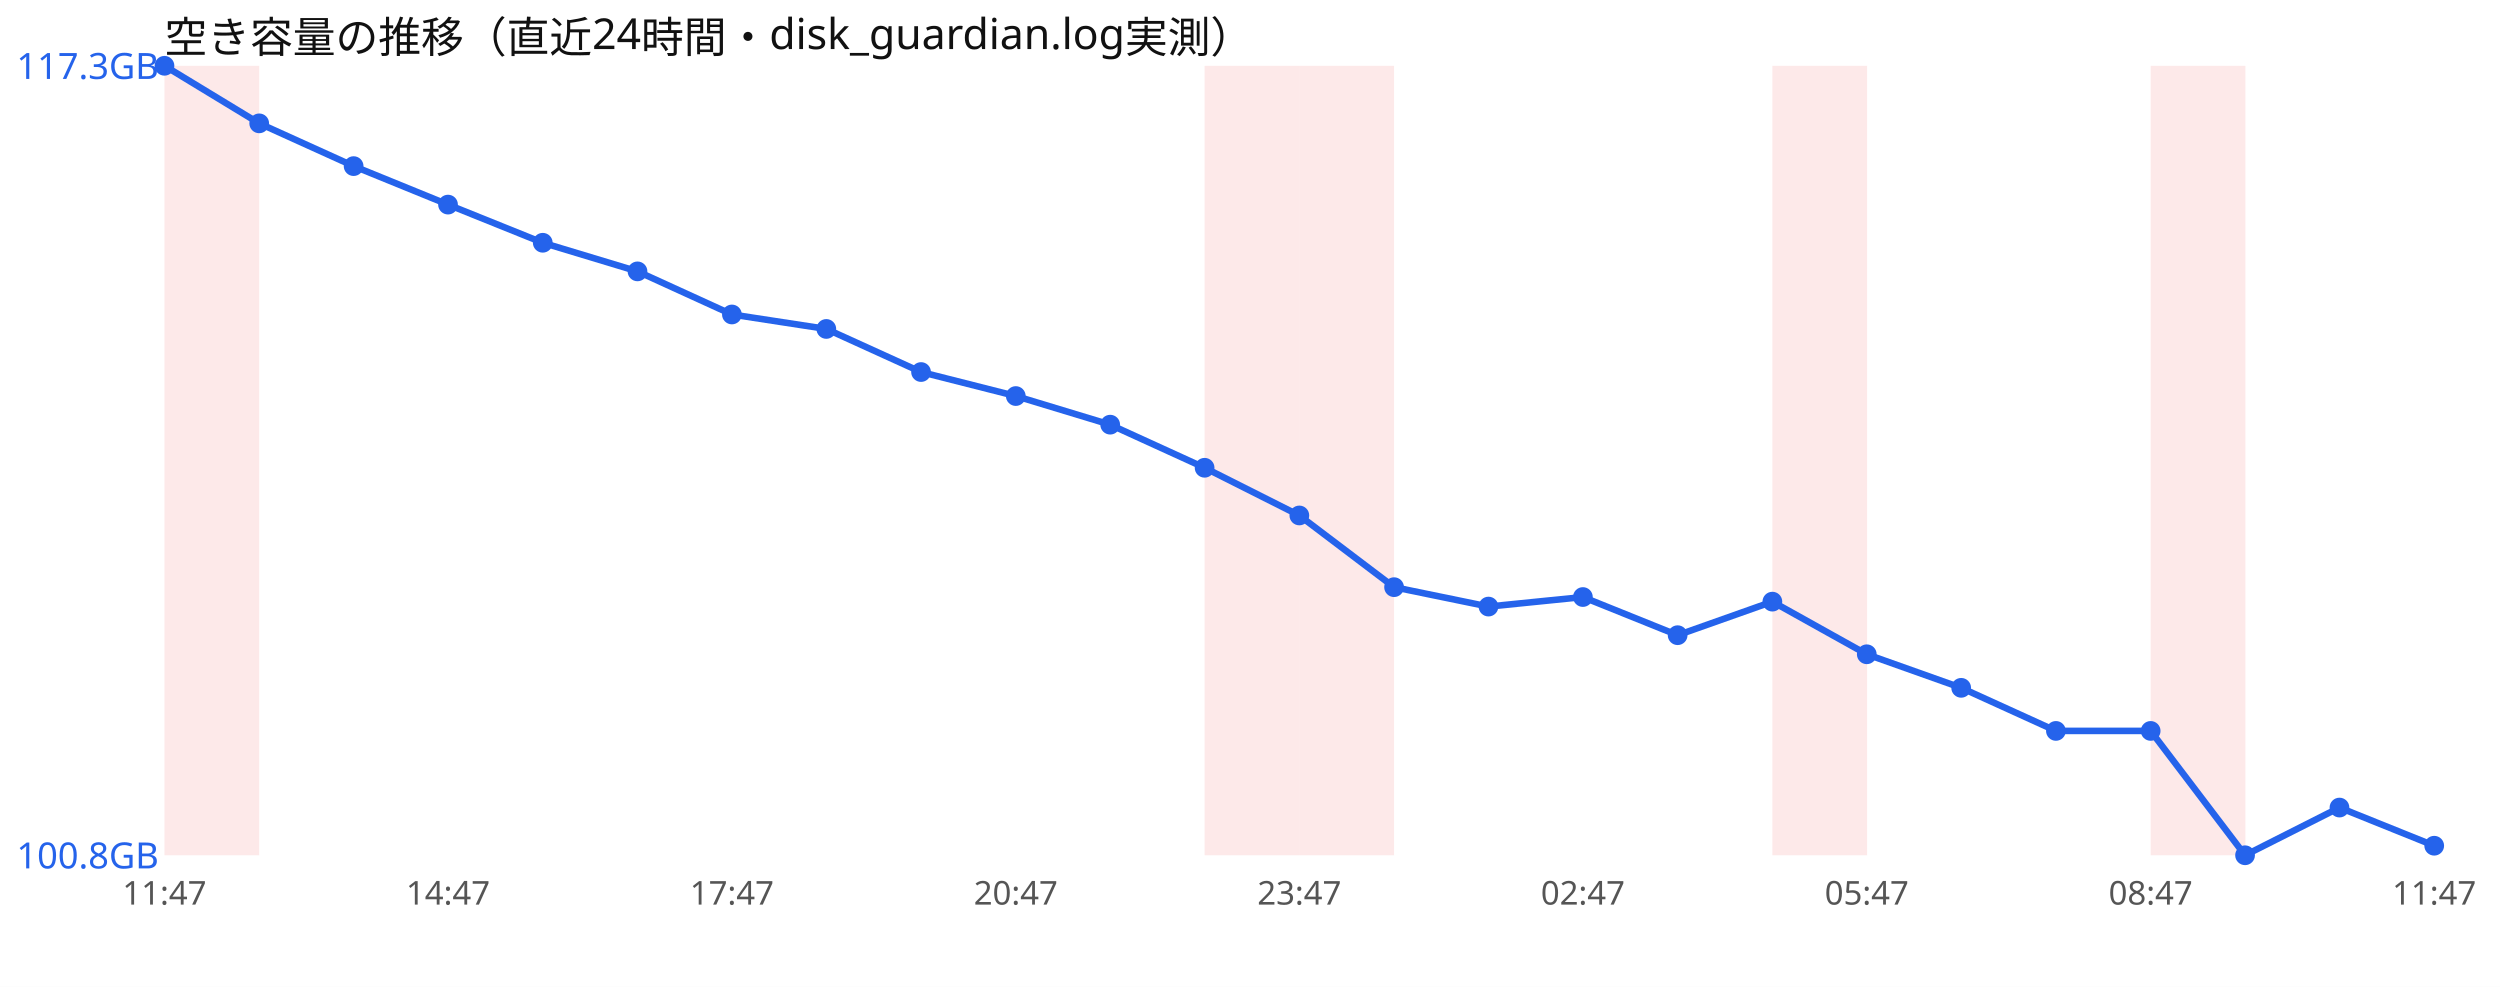
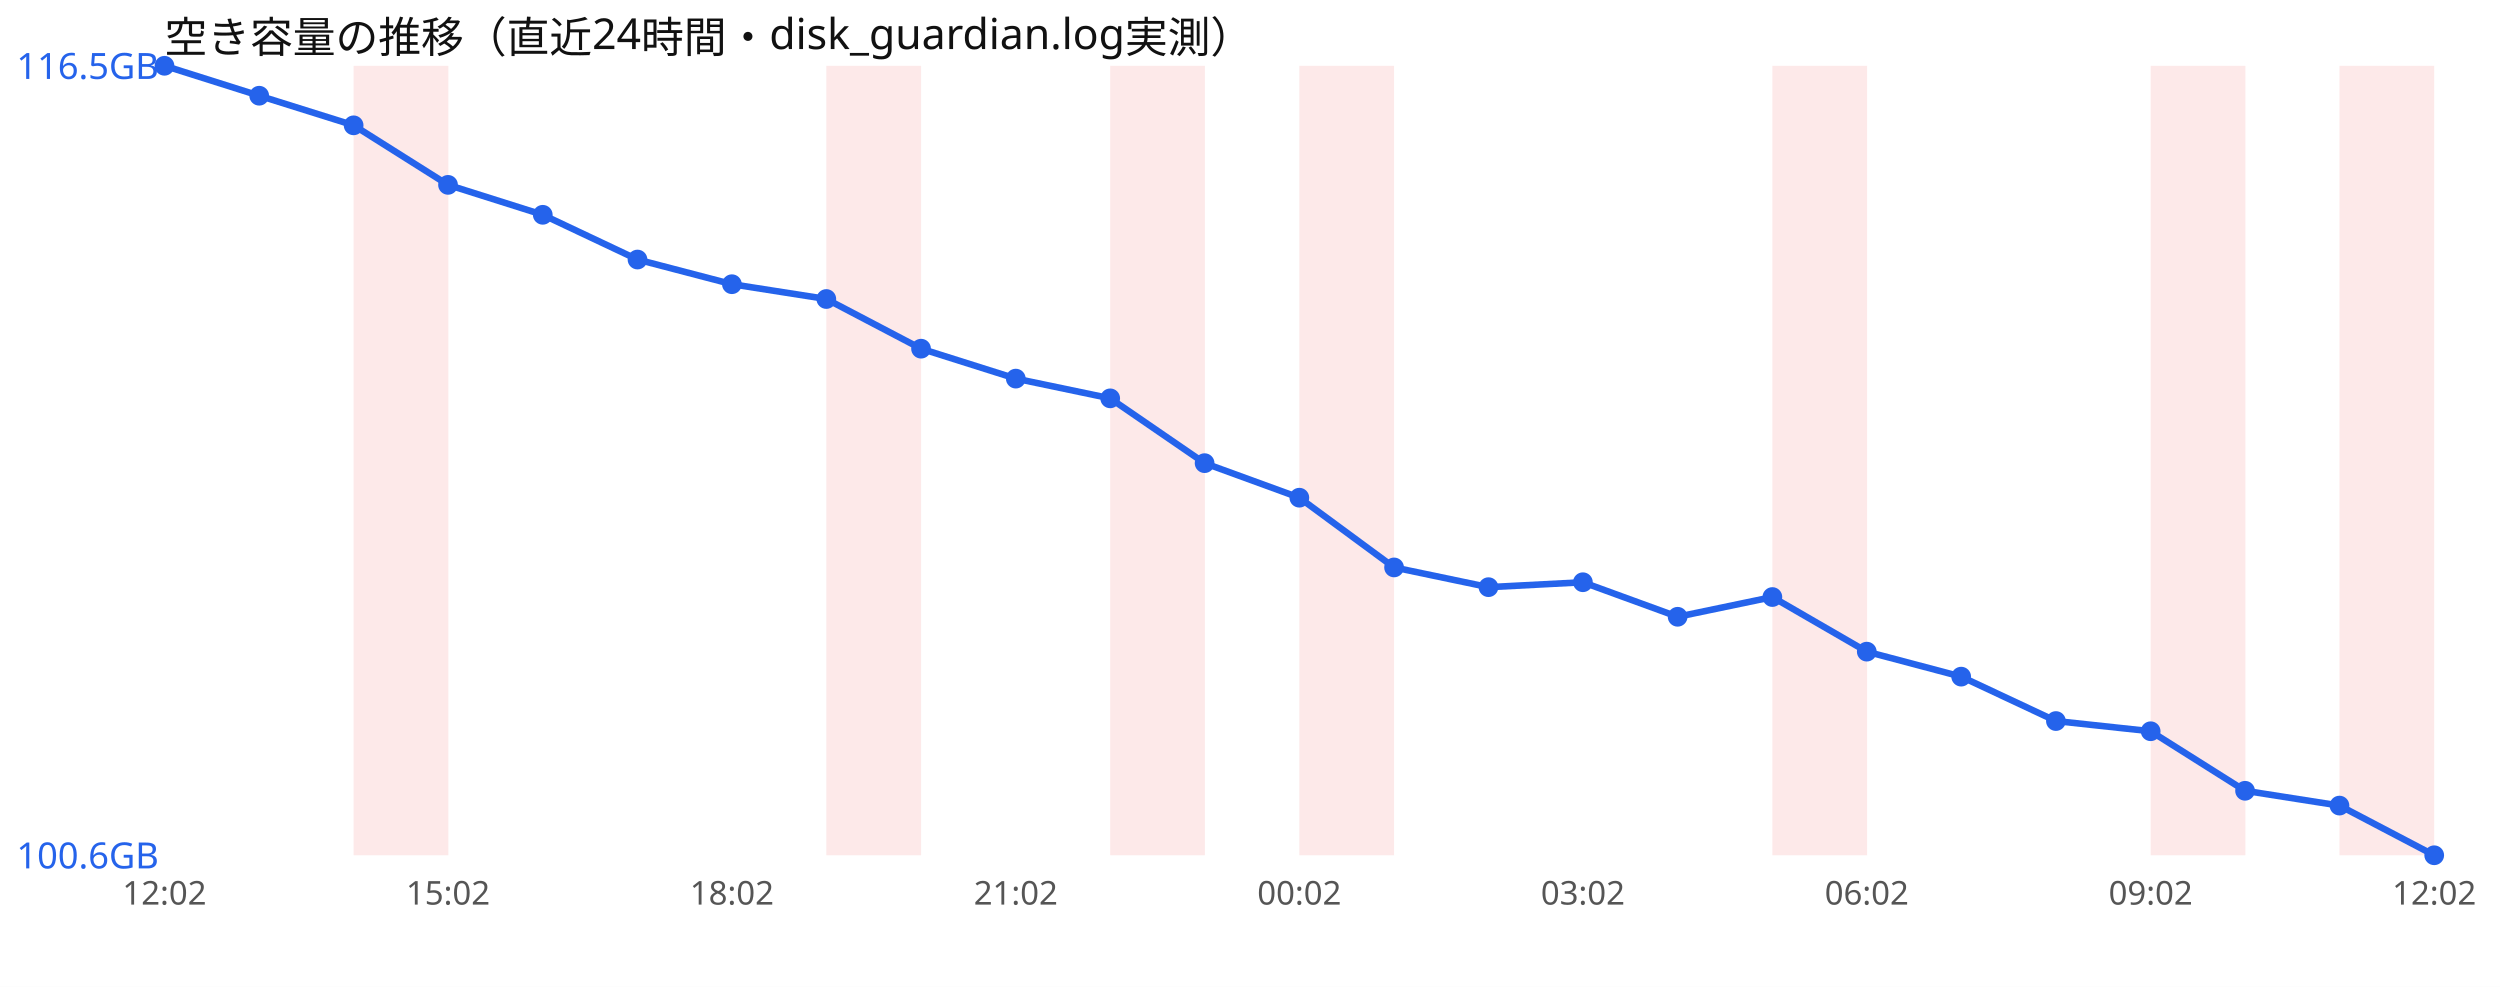
<svg xmlns="http://www.w3.org/2000/svg" width="760" height="300" viewBox="0 0 760 300" font-family="sans-serif">
  <rect width="760" height="300" fill="#ffffff" />
  <text x="50" y="16" font-size="13" fill="#111">空き容量の推移（直近24時間・disk_guardian.log実測）</text>
-   <rect x="50.0" y="20" width="28.8" height="240" fill="#ef4444" opacity="0.12" />
-   <rect x="366.2" y="20" width="28.8" height="240" fill="#ef4444" opacity="0.12" />
+   <rect x="107.5" y="20" width="28.8" height="240" fill="#ef4444" opacity="0.12" />
+   <rect x="251.2" y="20" width="28.8" height="240" fill="#ef4444" opacity="0.12" />
+   <rect x="337.5" y="20" width="28.8" height="240" fill="#ef4444" opacity="0.12" />
  <rect x="395.0" y="20" width="28.8" height="240" fill="#ef4444" opacity="0.12" />
  <rect x="538.8" y="20" width="28.8" height="240" fill="#ef4444" opacity="0.12" />
  <rect x="653.8" y="20" width="28.8" height="240" fill="#ef4444" opacity="0.12" />
-   <polyline points="50.0,20.0 78.8,37.5 107.5,50.5 136.2,62.2 165.0,73.8 193.8,82.5 222.5,95.6 251.2,100.0 280.0,113.1 308.8,120.4 337.5,129.1 366.2,142.2 395.0,156.7 423.8,178.5 452.5,184.4 481.2,181.5 510.0,193.1 538.8,182.9 567.5,198.9 596.2,209.1 625.0,222.2 653.8,222.2 682.5,260.0 711.2,245.5 740.0,257.1" fill="none" stroke="#2563eb" stroke-width="2" />
+   <rect x="711.2" y="20" width="28.8" height="240" fill="#ef4444" opacity="0.12" />
+   <polyline points="50.0,20.0 78.8,29.1 107.5,38.1 136.2,56.2 165.0,65.3 193.8,78.9 222.5,86.4 251.2,90.9 280.0,106.0 308.8,115.1 337.5,121.1 366.2,140.8 395.0,151.3 423.8,172.5 452.5,178.5 481.2,177.0 510.0,187.5 538.8,181.5 567.5,198.1 596.2,205.7 625.0,219.2 653.8,222.3 682.5,240.4 711.2,244.9 740.0,260.0" fill="none" stroke="#2563eb" stroke-width="2" />
  <circle cx="50.0" cy="20.0" r="3" fill="#2563eb" />
-   <circle cx="78.8" cy="37.5" r="3" fill="#2563eb" />
-   <circle cx="107.5" cy="50.5" r="3" fill="#2563eb" />
-   <circle cx="136.2" cy="62.2" r="3" fill="#2563eb" />
-   <circle cx="165.0" cy="73.8" r="3" fill="#2563eb" />
-   <circle cx="193.8" cy="82.5" r="3" fill="#2563eb" />
-   <circle cx="222.5" cy="95.6" r="3" fill="#2563eb" />
-   <circle cx="251.2" cy="100.0" r="3" fill="#2563eb" />
-   <circle cx="280.0" cy="113.1" r="3" fill="#2563eb" />
-   <circle cx="308.8" cy="120.4" r="3" fill="#2563eb" />
-   <circle cx="337.5" cy="129.1" r="3" fill="#2563eb" />
-   <circle cx="366.2" cy="142.2" r="3" fill="#2563eb" />
-   <circle cx="395.0" cy="156.7" r="3" fill="#2563eb" />
-   <circle cx="423.8" cy="178.5" r="3" fill="#2563eb" />
-   <circle cx="452.5" cy="184.4" r="3" fill="#2563eb" />
-   <circle cx="481.2" cy="181.5" r="3" fill="#2563eb" />
-   <circle cx="510.0" cy="193.1" r="3" fill="#2563eb" />
-   <circle cx="538.8" cy="182.9" r="3" fill="#2563eb" />
-   <circle cx="567.5" cy="198.9" r="3" fill="#2563eb" />
-   <circle cx="596.2" cy="209.1" r="3" fill="#2563eb" />
-   <circle cx="625.0" cy="222.2" r="3" fill="#2563eb" />
-   <circle cx="653.8" cy="222.2" r="3" fill="#2563eb" />
-   <circle cx="682.5" cy="260.0" r="3" fill="#2563eb" />
-   <circle cx="711.2" cy="245.5" r="3" fill="#2563eb" />
-   <circle cx="740.0" cy="257.1" r="3" fill="#2563eb" />
-   <text x="5" y="24.0" font-size="11" fill="#2563eb">117.3GB</text>
-   <text x="5" y="264.0" font-size="11" fill="#2563eb">100.8GB</text>
-   <text x="50.0" y="275" font-size="10" fill="#555" text-anchor="middle">11:47</text>
-   <text x="136.2" y="275" font-size="10" fill="#555" text-anchor="middle">14:47</text>
-   <text x="222.5" y="275" font-size="10" fill="#555" text-anchor="middle">17:47</text>
-   <text x="308.8" y="275" font-size="10" fill="#555" text-anchor="middle">20:47</text>
-   <text x="395.0" y="275" font-size="10" fill="#555" text-anchor="middle">23:47</text>
-   <text x="481.2" y="275" font-size="10" fill="#555" text-anchor="middle">02:47</text>
-   <text x="567.5" y="275" font-size="10" fill="#555" text-anchor="middle">05:47</text>
-   <text x="653.8" y="275" font-size="10" fill="#555" text-anchor="middle">08:47</text>
-   <text x="740.0" y="275" font-size="10" fill="#555" text-anchor="middle">11:47</text>
+   <circle cx="78.8" cy="29.1" r="3" fill="#2563eb" />
+   <circle cx="107.5" cy="38.1" r="3" fill="#2563eb" />
+   <circle cx="136.2" cy="56.2" r="3" fill="#2563eb" />
+   <circle cx="165.0" cy="65.3" r="3" fill="#2563eb" />
+   <circle cx="193.8" cy="78.9" r="3" fill="#2563eb" />
+   <circle cx="222.5" cy="86.4" r="3" fill="#2563eb" />
+   <circle cx="251.2" cy="90.9" r="3" fill="#2563eb" />
+   <circle cx="280.0" cy="106.0" r="3" fill="#2563eb" />
+   <circle cx="308.8" cy="115.1" r="3" fill="#2563eb" />
+   <circle cx="337.5" cy="121.1" r="3" fill="#2563eb" />
+   <circle cx="366.2" cy="140.8" r="3" fill="#2563eb" />
+   <circle cx="395.0" cy="151.3" r="3" fill="#2563eb" />
+   <circle cx="423.8" cy="172.5" r="3" fill="#2563eb" />
+   <circle cx="452.5" cy="178.5" r="3" fill="#2563eb" />
+   <circle cx="481.2" cy="177.0" r="3" fill="#2563eb" />
+   <circle cx="510.0" cy="187.5" r="3" fill="#2563eb" />
+   <circle cx="538.8" cy="181.5" r="3" fill="#2563eb" />
+   <circle cx="567.5" cy="198.1" r="3" fill="#2563eb" />
+   <circle cx="596.2" cy="205.7" r="3" fill="#2563eb" />
+   <circle cx="625.0" cy="219.2" r="3" fill="#2563eb" />
+   <circle cx="653.8" cy="222.3" r="3" fill="#2563eb" />
+   <circle cx="682.5" cy="240.4" r="3" fill="#2563eb" />
+   <circle cx="711.2" cy="244.9" r="3" fill="#2563eb" />
+   <circle cx="740.0" cy="260.0" r="3" fill="#2563eb" />
+   <text x="5" y="24.0" font-size="11" fill="#2563eb">116.5GB</text>
+   <text x="5" y="264.0" font-size="11" fill="#2563eb">100.6GB</text>
+   <text x="50.0" y="275" font-size="10" fill="#555" text-anchor="middle">12:02</text>
+   <text x="136.2" y="275" font-size="10" fill="#555" text-anchor="middle">15:02</text>
+   <text x="222.5" y="275" font-size="10" fill="#555" text-anchor="middle">18:02</text>
+   <text x="308.8" y="275" font-size="10" fill="#555" text-anchor="middle">21:02</text>
+   <text x="395.0" y="275" font-size="10" fill="#555" text-anchor="middle">00:02</text>
+   <text x="481.2" y="275" font-size="10" fill="#555" text-anchor="middle">03:02</text>
+   <text x="567.5" y="275" font-size="10" fill="#555" text-anchor="middle">06:02</text>
+   <text x="653.8" y="275" font-size="10" fill="#555" text-anchor="middle">09:02</text>
+   <text x="740.0" y="275" font-size="10" fill="#555" text-anchor="middle">12:02</text>
</svg>
